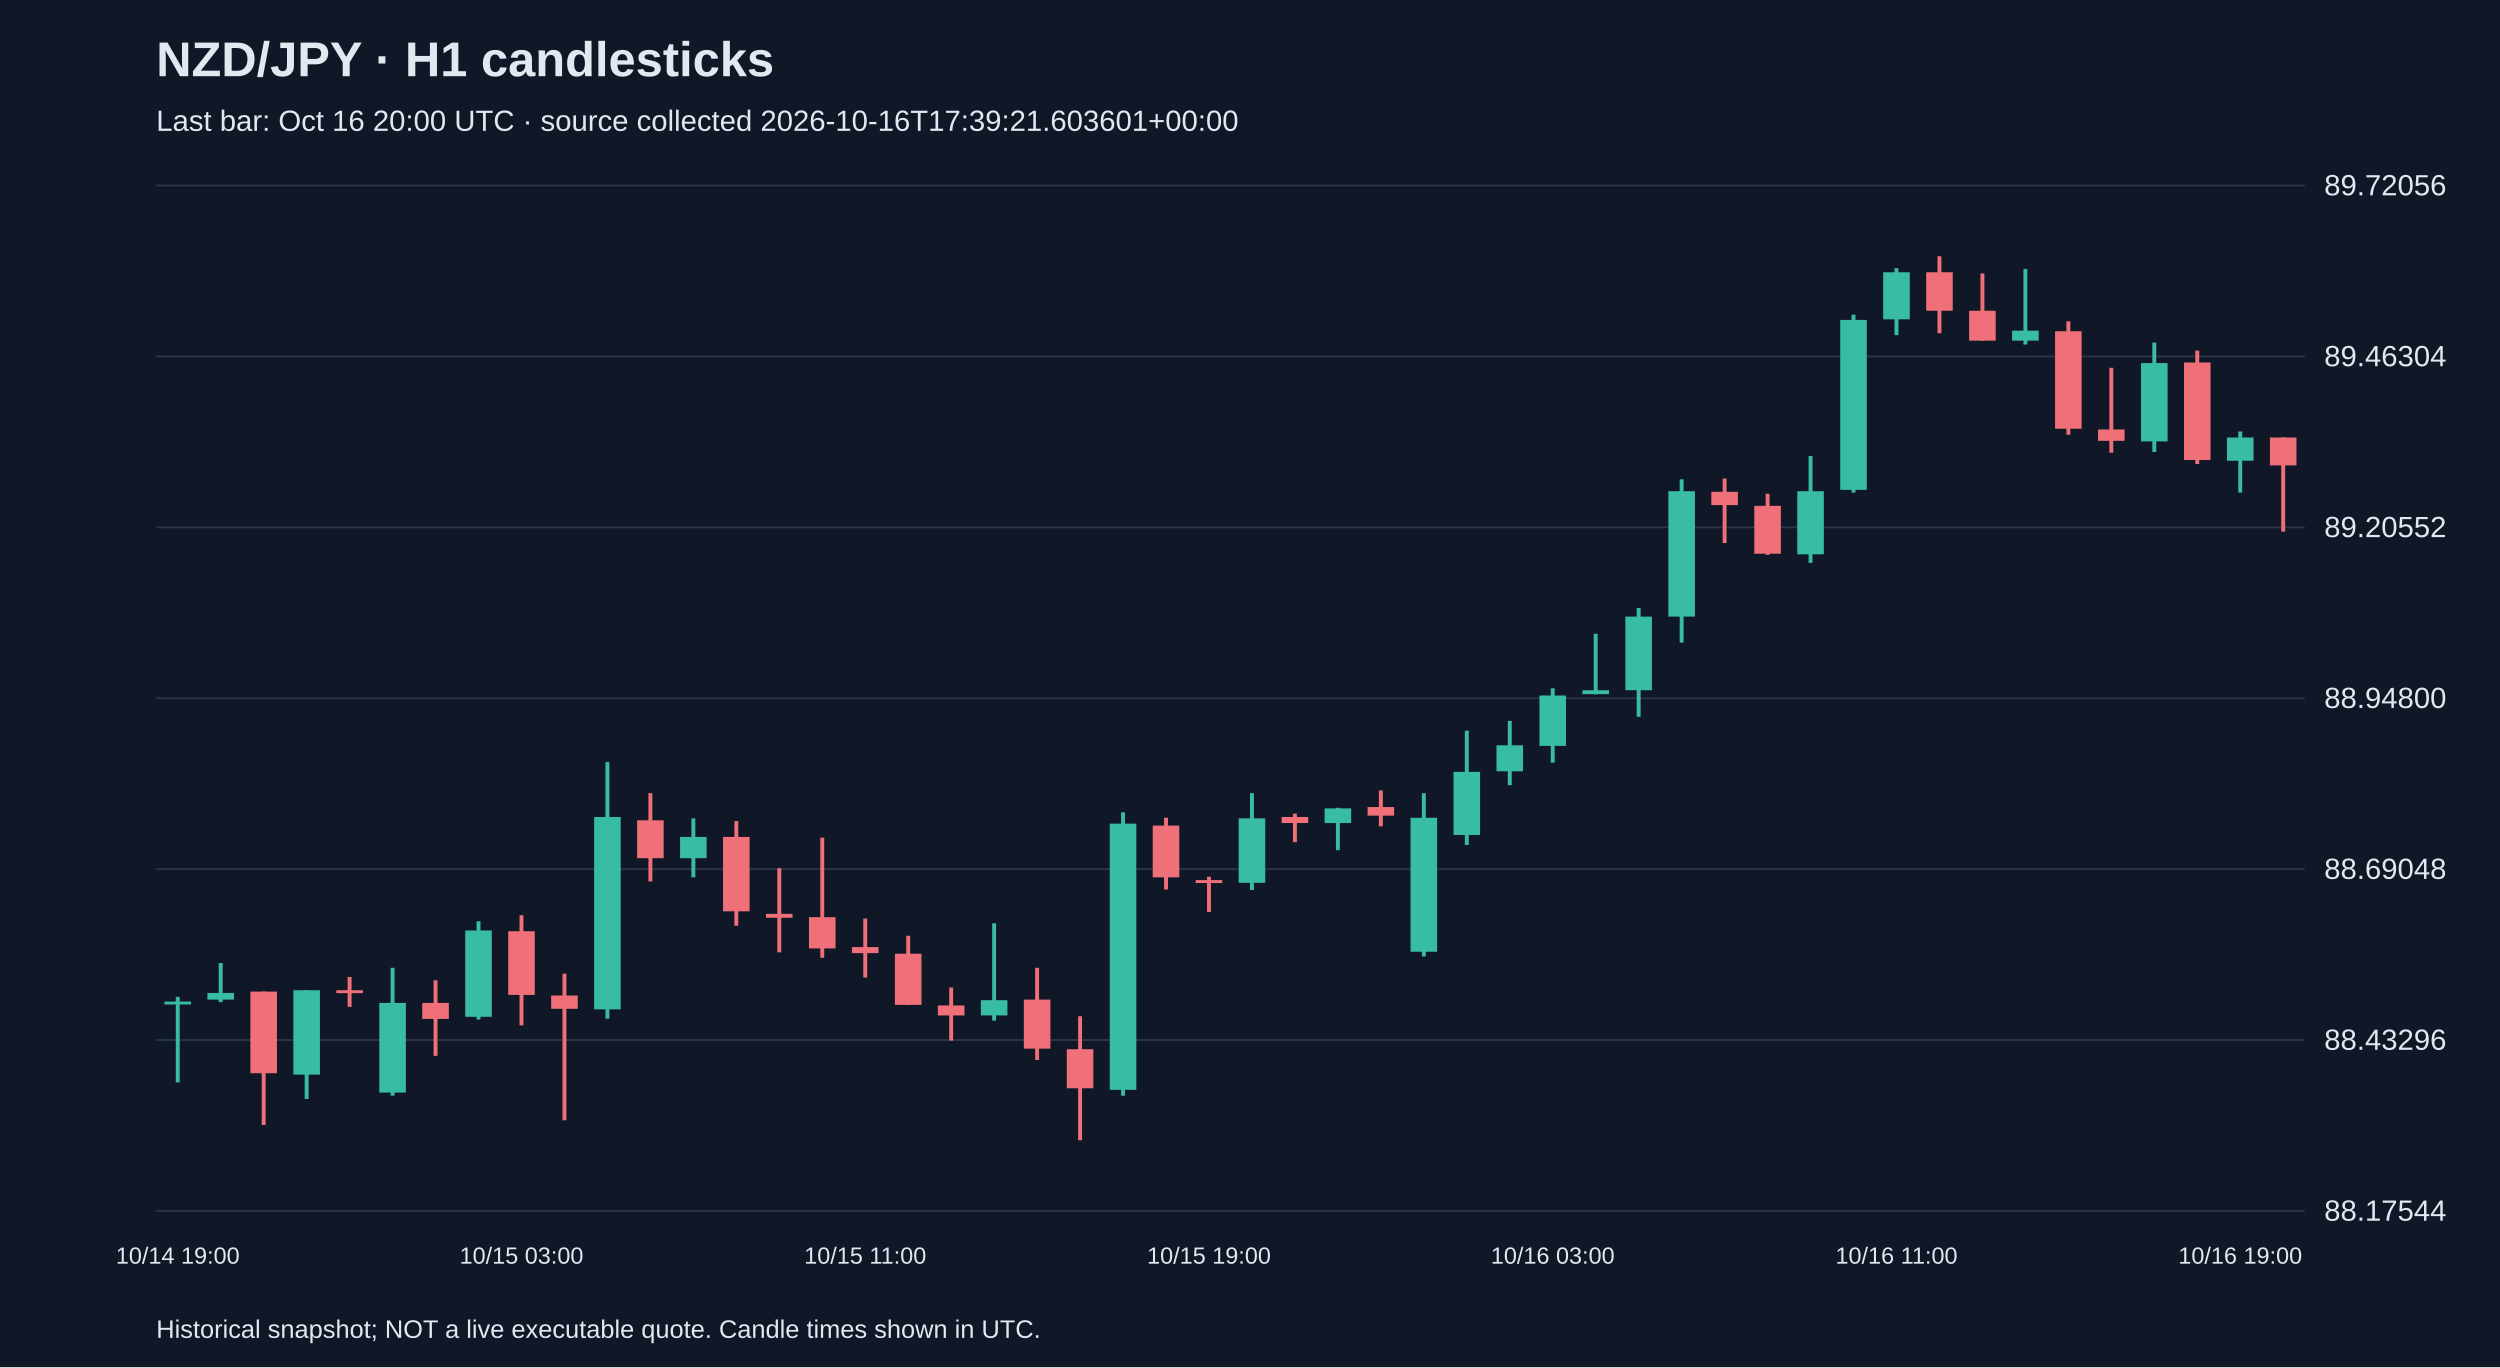
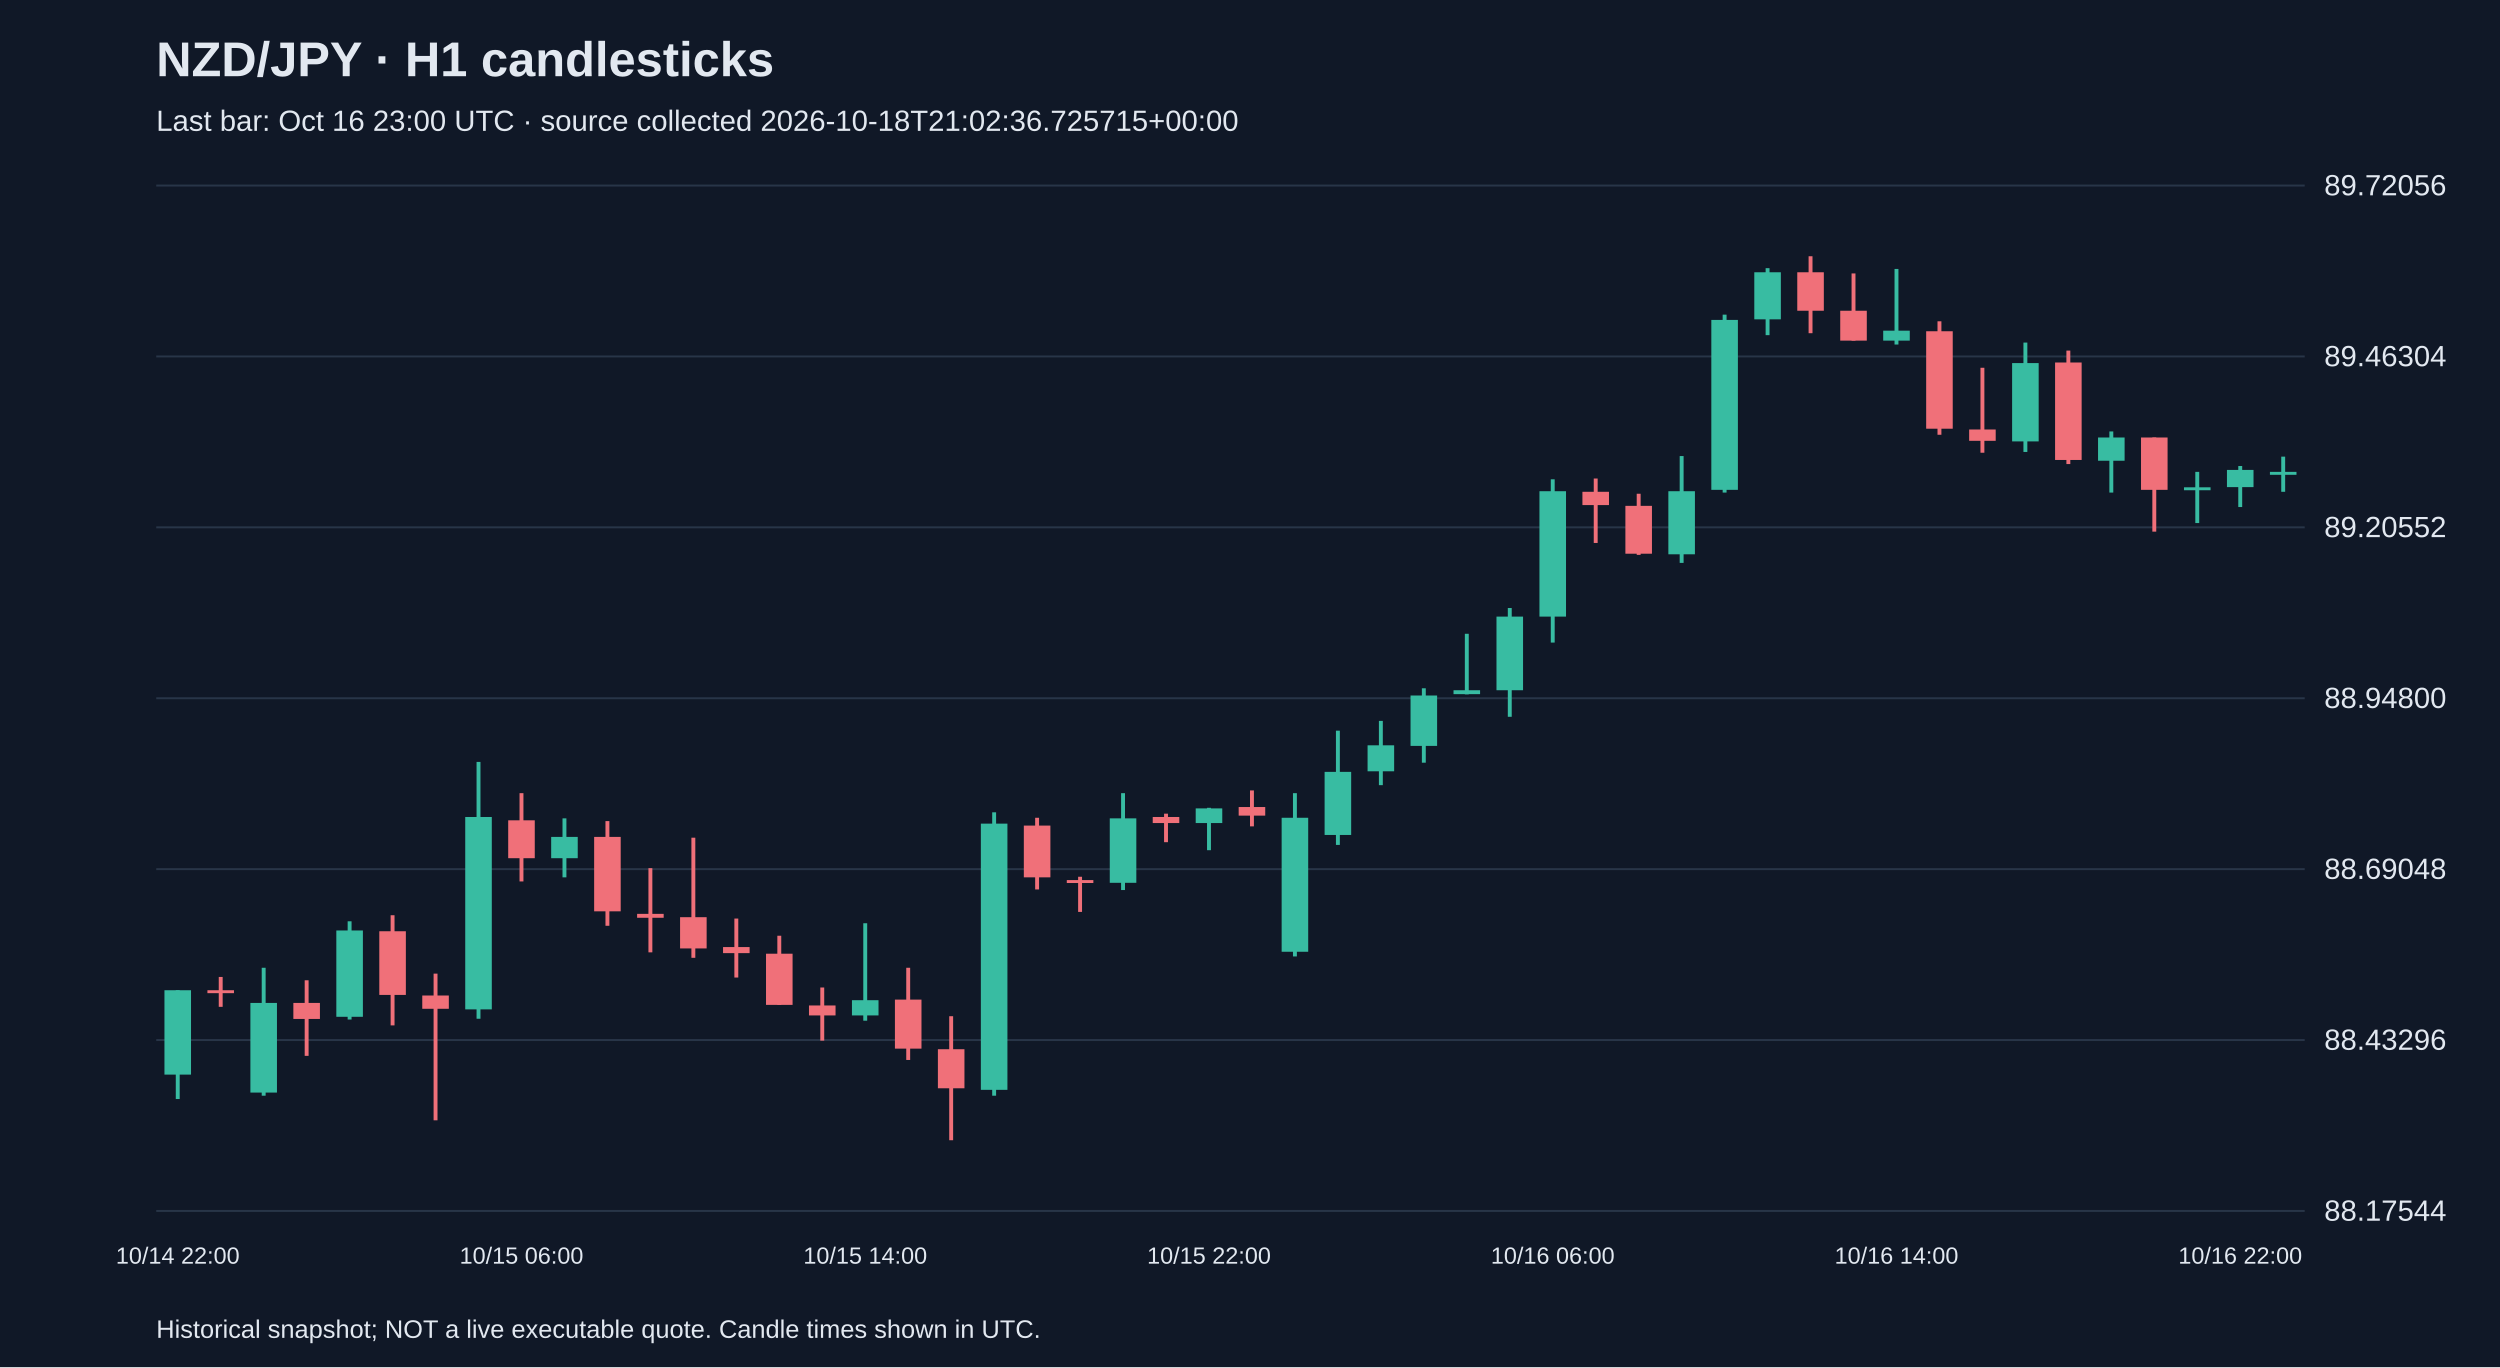
<svg xmlns="http://www.w3.org/2000/svg" viewBox="0 0 1280 700">
  <rect width="100%" height="100%" fill="#101827" />
  <style>text{font-family:Arial,sans-serif;fill:#e2e8f0}</style>
  <text x="80" y="39" font-size="25" font-weight="bold">NZD/JPY · H1 candlesticks</text>
-   <text x="80" y="67" font-size="15" fill="#a6b1c5">Last bar: Oct 16 20:00 UTC · source collected 2026-10-16T17:39:21.603601+00:00</text>
+   <text x="80" y="67" font-size="15" fill="#a6b1c5">Last bar: Oct 16 23:00 UTC · source collected 2026-10-18T21:02:36.725715+00:00</text>
  <line x1="80" y1="620.0" x2="1180" y2="620.0" stroke="#283548" />
  <text x="1190" y="625.0" font-size="15">88.17544</text>
  <line x1="80" y1="532.5" x2="1180" y2="532.5" stroke="#283548" />
  <text x="1190" y="537.5" font-size="15">88.43296</text>
  <line x1="80" y1="445.0" x2="1180" y2="445.0" stroke="#283548" />
  <text x="1190" y="450.0" font-size="15">88.69048</text>
  <line x1="80" y1="357.5" x2="1180" y2="357.5" stroke="#283548" />
  <text x="1190" y="362.5" font-size="15">88.94800</text>
  <line x1="80" y1="270.0" x2="1180" y2="270.0" stroke="#283548" />
  <text x="1190" y="275.0" font-size="15">89.20552</text>
  <line x1="80" y1="182.5" x2="1180" y2="182.5" stroke="#283548" />
  <text x="1190" y="187.5" font-size="15">89.46304</text>
  <line x1="80" y1="95.0" x2="1180" y2="95.0" stroke="#283548" />
  <text x="1190" y="100.0" font-size="15">89.72056</text>
-   <line x1="91.0" y1="510.4" x2="91.0" y2="554.2" stroke="#38bca2" stroke-width="2" />
-   <rect x="84.2" y="512.8" width="13.6" height="1.5" fill="#38bca2" />
-   <text x="91.0" y="647" text-anchor="middle" font-size="12">10/14 19:00</text>
-   <line x1="113.0" y1="493.1" x2="113.0" y2="513.1" stroke="#38bca2" stroke-width="2" />
-   <rect x="106.2" y="508.4" width="13.6" height="3.4" fill="#38bca2" />
-   <line x1="135.0" y1="507.7" x2="135.0" y2="576.0" stroke="#f07079" stroke-width="2" />
-   <rect x="128.2" y="507.7" width="13.6" height="41.8" fill="#f07079" />
-   <line x1="157.0" y1="507.0" x2="157.0" y2="562.7" stroke="#38bca2" stroke-width="2" />
-   <rect x="150.2" y="507.0" width="13.6" height="43.2" fill="#38bca2" />
-   <line x1="179.0" y1="500.2" x2="179.0" y2="515.5" stroke="#f07079" stroke-width="2" />
-   <rect x="172.2" y="507.0" width="13.6" height="1.5" fill="#f07079" />
-   <line x1="201.0" y1="495.5" x2="201.0" y2="561.0" stroke="#38bca2" stroke-width="2" />
-   <rect x="194.2" y="513.5" width="13.6" height="45.9" fill="#38bca2" />
-   <line x1="223.0" y1="501.9" x2="223.0" y2="540.6" stroke="#f07079" stroke-width="2" />
-   <rect x="216.2" y="513.5" width="13.6" height="8.2" fill="#f07079" />
-   <line x1="245.0" y1="471.7" x2="245.0" y2="522.0" stroke="#38bca2" stroke-width="2" />
-   <rect x="238.2" y="476.4" width="13.6" height="44.2" fill="#38bca2" />
-   <line x1="267.0" y1="468.6" x2="267.0" y2="525.0" stroke="#f07079" stroke-width="2" />
-   <rect x="260.2" y="476.8" width="13.6" height="32.6" fill="#f07079" />
-   <text x="267.0" y="647" text-anchor="middle" font-size="12">10/15 03:00</text>
-   <line x1="289.0" y1="498.5" x2="289.0" y2="573.6" stroke="#f07079" stroke-width="2" />
-   <rect x="282.2" y="509.7" width="13.6" height="6.8" fill="#f07079" />
-   <line x1="311.0" y1="390.1" x2="311.0" y2="521.6" stroke="#38bca2" stroke-width="2" />
-   <rect x="304.2" y="418.3" width="13.6" height="98.5" fill="#38bca2" />
-   <line x1="333.0" y1="406.1" x2="333.0" y2="451.3" stroke="#f07079" stroke-width="2" />
-   <rect x="326.2" y="420.0" width="13.6" height="19.4" fill="#f07079" />
-   <line x1="355.0" y1="419.0" x2="355.0" y2="449.2" stroke="#38bca2" stroke-width="2" />
-   <rect x="348.2" y="428.5" width="13.6" height="10.9" fill="#38bca2" />
-   <line x1="377.0" y1="420.4" x2="377.0" y2="474.0" stroke="#f07079" stroke-width="2" />
-   <rect x="370.2" y="428.5" width="13.6" height="38.1" fill="#f07079" />
-   <line x1="399.0" y1="444.5" x2="399.0" y2="487.6" stroke="#f07079" stroke-width="2" />
-   <rect x="392.2" y="467.9" width="13.6" height="2.0" fill="#f07079" />
-   <line x1="421.0" y1="428.9" x2="421.0" y2="490.4" stroke="#f07079" stroke-width="2" />
-   <rect x="414.2" y="469.6" width="13.6" height="16.0" fill="#f07079" />
-   <line x1="443.0" y1="470.3" x2="443.0" y2="500.5" stroke="#f07079" stroke-width="2" />
-   <rect x="436.2" y="484.9" width="13.6" height="3.1" fill="#f07079" />
-   <text x="443.0" y="647" text-anchor="middle" font-size="12">10/15 11:00</text>
-   <line x1="465.0" y1="479.1" x2="465.0" y2="514.5" stroke="#f07079" stroke-width="2" />
-   <rect x="458.2" y="488.3" width="13.6" height="26.2" fill="#f07079" />
-   <line x1="487.0" y1="505.6" x2="487.0" y2="532.8" stroke="#f07079" stroke-width="2" />
-   <rect x="480.2" y="514.8" width="13.6" height="5.1" fill="#f07079" />
-   <line x1="509.0" y1="472.7" x2="509.0" y2="522.6" stroke="#38bca2" stroke-width="2" />
-   <rect x="502.2" y="512.1" width="13.6" height="7.8" fill="#38bca2" />
-   <line x1="531.0" y1="495.5" x2="531.0" y2="542.7" stroke="#f07079" stroke-width="2" />
-   <rect x="524.2" y="511.8" width="13.6" height="25.1" fill="#f07079" />
-   <line x1="553.0" y1="520.3" x2="553.0" y2="583.8" stroke="#f07079" stroke-width="2" />
-   <rect x="546.2" y="537.2" width="13.6" height="20.0" fill="#f07079" />
-   <line x1="575.0" y1="415.9" x2="575.0" y2="561.0" stroke="#38bca2" stroke-width="2" />
-   <rect x="568.2" y="421.7" width="13.6" height="136.3" fill="#38bca2" />
-   <line x1="597.0" y1="418.7" x2="597.0" y2="455.4" stroke="#f07079" stroke-width="2" />
-   <rect x="590.2" y="422.7" width="13.6" height="26.5" fill="#f07079" />
-   <line x1="619.0" y1="448.9" x2="619.0" y2="466.9" stroke="#f07079" stroke-width="2" />
-   <rect x="612.2" y="450.6" width="13.6" height="1.5" fill="#f07079" />
-   <text x="619.0" y="647" text-anchor="middle" font-size="12">10/15 19:00</text>
-   <line x1="641.0" y1="406.1" x2="641.0" y2="455.7" stroke="#38bca2" stroke-width="2" />
-   <rect x="634.2" y="419.0" width="13.6" height="33.0" fill="#38bca2" />
-   <line x1="663.0" y1="416.6" x2="663.0" y2="431.2" stroke="#f07079" stroke-width="2" />
-   <rect x="656.2" y="418.3" width="13.6" height="3.1" fill="#f07079" />
-   <line x1="685.0" y1="413.6" x2="685.0" y2="435.3" stroke="#38bca2" stroke-width="2" />
-   <rect x="678.2" y="413.9" width="13.6" height="7.5" fill="#38bca2" />
-   <line x1="707.0" y1="404.7" x2="707.0" y2="423.1" stroke="#f07079" stroke-width="2" />
-   <rect x="700.2" y="413.2" width="13.6" height="4.4" fill="#f07079" />
-   <line x1="729.0" y1="406.1" x2="729.0" y2="489.7" stroke="#38bca2" stroke-width="2" />
-   <rect x="722.2" y="418.7" width="13.6" height="68.6" fill="#38bca2" />
-   <line x1="751.0" y1="374.1" x2="751.0" y2="432.6" stroke="#38bca2" stroke-width="2" />
-   <rect x="744.2" y="395.2" width="13.6" height="32.3" fill="#38bca2" />
-   <line x1="773.0" y1="369.1" x2="773.0" y2="402.0" stroke="#38bca2" stroke-width="2" />
-   <rect x="766.2" y="381.6" width="13.6" height="13.3" fill="#38bca2" />
-   <line x1="795.0" y1="352.4" x2="795.0" y2="390.5" stroke="#38bca2" stroke-width="2" />
-   <rect x="788.2" y="356.1" width="13.6" height="25.8" fill="#38bca2" />
-   <text x="795.0" y="647" text-anchor="middle" font-size="12">10/16 03:00</text>
-   <line x1="817.0" y1="324.5" x2="817.0" y2="355.5" stroke="#38bca2" stroke-width="2" />
-   <rect x="810.2" y="353.4" width="13.6" height="2.0" fill="#38bca2" />
-   <line x1="839.0" y1="311.3" x2="839.0" y2="367.0" stroke="#38bca2" stroke-width="2" />
-   <rect x="832.2" y="315.7" width="13.6" height="37.7" fill="#38bca2" />
-   <line x1="861.0" y1="245.4" x2="861.0" y2="329.0" stroke="#38bca2" stroke-width="2" />
-   <rect x="854.2" y="251.5" width="13.6" height="64.2" fill="#38bca2" />
-   <line x1="883.0" y1="245.0" x2="883.0" y2="278.0" stroke="#f07079" stroke-width="2" />
-   <rect x="876.2" y="251.8" width="13.6" height="6.8" fill="#f07079" />
-   <line x1="905.0" y1="252.8" x2="905.0" y2="284.1" stroke="#f07079" stroke-width="2" />
-   <rect x="898.2" y="259.0" width="13.6" height="24.5" fill="#f07079" />
-   <line x1="927.0" y1="233.5" x2="927.0" y2="288.2" stroke="#38bca2" stroke-width="2" />
-   <rect x="920.2" y="251.5" width="13.6" height="32.3" fill="#38bca2" />
-   <line x1="949.0" y1="161.1" x2="949.0" y2="252.2" stroke="#38bca2" stroke-width="2" />
-   <rect x="942.2" y="163.8" width="13.6" height="87.0" fill="#38bca2" />
-   <line x1="971.0" y1="137.3" x2="971.0" y2="171.6" stroke="#38bca2" stroke-width="2" />
-   <rect x="964.2" y="139.4" width="13.6" height="24.1" fill="#38bca2" />
-   <text x="971.0" y="647" text-anchor="middle" font-size="12">10/16 11:00</text>
-   <line x1="993.0" y1="131.2" x2="993.0" y2="170.6" stroke="#f07079" stroke-width="2" />
-   <rect x="986.2" y="139.4" width="13.6" height="19.7" fill="#f07079" />
-   <line x1="1015.0" y1="140.0" x2="1015.0" y2="174.4" stroke="#f07079" stroke-width="2" />
-   <rect x="1008.2" y="159.1" width="13.6" height="15.3" fill="#f07079" />
-   <line x1="1037.0" y1="137.7" x2="1037.0" y2="176.4" stroke="#38bca2" stroke-width="2" />
-   <rect x="1030.2" y="169.3" width="13.6" height="5.1" fill="#38bca2" />
-   <line x1="1059.0" y1="164.5" x2="1059.0" y2="222.6" stroke="#f07079" stroke-width="2" />
-   <rect x="1052.2" y="169.6" width="13.6" height="49.9" fill="#f07079" />
-   <line x1="1081.0" y1="188.3" x2="1081.0" y2="231.8" stroke="#f07079" stroke-width="2" />
-   <rect x="1074.2" y="219.9" width="13.6" height="5.8" fill="#f07079" />
-   <line x1="1103.0" y1="175.4" x2="1103.0" y2="231.4" stroke="#38bca2" stroke-width="2" />
-   <rect x="1096.2" y="185.9" width="13.6" height="40.1" fill="#38bca2" />
-   <line x1="1125.0" y1="179.5" x2="1125.0" y2="237.6" stroke="#f07079" stroke-width="2" />
-   <rect x="1118.2" y="185.6" width="13.6" height="49.9" fill="#f07079" />
-   <line x1="1147.0" y1="220.9" x2="1147.0" y2="252.2" stroke="#38bca2" stroke-width="2" />
-   <rect x="1140.2" y="224.0" width="13.6" height="11.9" fill="#38bca2" />
-   <text x="1147.0" y="647" text-anchor="middle" font-size="12">10/16 19:00</text>
-   <line x1="1169.0" y1="224.0" x2="1169.0" y2="272.2" stroke="#f07079" stroke-width="2" />
-   <rect x="1162.2" y="224.0" width="13.6" height="14.3" fill="#f07079" />
+   <line x1="91.0" y1="507.0" x2="91.0" y2="562.7" stroke="#38bca2" stroke-width="2" />
+   <rect x="84.2" y="507.0" width="13.6" height="43.2" fill="#38bca2" />
+   <text x="91.0" y="647" text-anchor="middle" font-size="12">10/14 22:00</text>
+   <line x1="113.0" y1="500.2" x2="113.0" y2="515.5" stroke="#f07079" stroke-width="2" />
+   <rect x="106.2" y="507.0" width="13.6" height="1.5" fill="#f07079" />
+   <line x1="135.0" y1="495.5" x2="135.0" y2="561.0" stroke="#38bca2" stroke-width="2" />
+   <rect x="128.2" y="513.5" width="13.6" height="45.9" fill="#38bca2" />
+   <line x1="157.0" y1="501.9" x2="157.0" y2="540.6" stroke="#f07079" stroke-width="2" />
+   <rect x="150.2" y="513.5" width="13.6" height="8.2" fill="#f07079" />
+   <line x1="179.0" y1="471.7" x2="179.0" y2="522.0" stroke="#38bca2" stroke-width="2" />
+   <rect x="172.2" y="476.4" width="13.6" height="44.2" fill="#38bca2" />
+   <line x1="201.0" y1="468.6" x2="201.0" y2="525.0" stroke="#f07079" stroke-width="2" />
+   <rect x="194.2" y="476.8" width="13.6" height="32.6" fill="#f07079" />
+   <line x1="223.0" y1="498.5" x2="223.0" y2="573.6" stroke="#f07079" stroke-width="2" />
+   <rect x="216.2" y="509.7" width="13.6" height="6.8" fill="#f07079" />
+   <line x1="245.0" y1="390.1" x2="245.0" y2="521.6" stroke="#38bca2" stroke-width="2" />
+   <rect x="238.2" y="418.3" width="13.6" height="98.5" fill="#38bca2" />
+   <line x1="267.0" y1="406.1" x2="267.0" y2="451.3" stroke="#f07079" stroke-width="2" />
+   <rect x="260.2" y="420.0" width="13.6" height="19.4" fill="#f07079" />
+   <text x="267.0" y="647" text-anchor="middle" font-size="12">10/15 06:00</text>
+   <line x1="289.0" y1="419.0" x2="289.0" y2="449.2" stroke="#38bca2" stroke-width="2" />
+   <rect x="282.2" y="428.5" width="13.6" height="10.9" fill="#38bca2" />
+   <line x1="311.0" y1="420.4" x2="311.0" y2="474.0" stroke="#f07079" stroke-width="2" />
+   <rect x="304.2" y="428.5" width="13.6" height="38.1" fill="#f07079" />
+   <line x1="333.0" y1="444.5" x2="333.0" y2="487.6" stroke="#f07079" stroke-width="2" />
+   <rect x="326.2" y="467.9" width="13.6" height="2.0" fill="#f07079" />
+   <line x1="355.0" y1="428.9" x2="355.0" y2="490.4" stroke="#f07079" stroke-width="2" />
+   <rect x="348.2" y="469.6" width="13.6" height="16.0" fill="#f07079" />
+   <line x1="377.0" y1="470.3" x2="377.0" y2="500.5" stroke="#f07079" stroke-width="2" />
+   <rect x="370.2" y="484.9" width="13.6" height="3.1" fill="#f07079" />
+   <line x1="399.0" y1="479.1" x2="399.0" y2="514.5" stroke="#f07079" stroke-width="2" />
+   <rect x="392.2" y="488.3" width="13.6" height="26.2" fill="#f07079" />
+   <line x1="421.0" y1="505.6" x2="421.0" y2="532.8" stroke="#f07079" stroke-width="2" />
+   <rect x="414.2" y="514.8" width="13.6" height="5.1" fill="#f07079" />
+   <line x1="443.0" y1="472.7" x2="443.0" y2="522.6" stroke="#38bca2" stroke-width="2" />
+   <rect x="436.2" y="512.1" width="13.6" height="7.8" fill="#38bca2" />
+   <text x="443.0" y="647" text-anchor="middle" font-size="12">10/15 14:00</text>
+   <line x1="465.0" y1="495.5" x2="465.0" y2="542.7" stroke="#f07079" stroke-width="2" />
+   <rect x="458.2" y="511.8" width="13.6" height="25.1" fill="#f07079" />
+   <line x1="487.0" y1="520.3" x2="487.0" y2="583.8" stroke="#f07079" stroke-width="2" />
+   <rect x="480.2" y="537.2" width="13.6" height="20.0" fill="#f07079" />
+   <line x1="509.0" y1="415.9" x2="509.0" y2="561.0" stroke="#38bca2" stroke-width="2" />
+   <rect x="502.2" y="421.7" width="13.6" height="136.3" fill="#38bca2" />
+   <line x1="531.0" y1="418.7" x2="531.0" y2="455.4" stroke="#f07079" stroke-width="2" />
+   <rect x="524.2" y="422.7" width="13.6" height="26.5" fill="#f07079" />
+   <line x1="553.0" y1="448.9" x2="553.0" y2="466.9" stroke="#f07079" stroke-width="2" />
+   <rect x="546.2" y="450.6" width="13.6" height="1.5" fill="#f07079" />
+   <line x1="575.0" y1="406.1" x2="575.0" y2="455.7" stroke="#38bca2" stroke-width="2" />
+   <rect x="568.2" y="419.0" width="13.6" height="33.0" fill="#38bca2" />
+   <line x1="597.0" y1="416.6" x2="597.0" y2="431.2" stroke="#f07079" stroke-width="2" />
+   <rect x="590.2" y="418.3" width="13.6" height="3.1" fill="#f07079" />
+   <line x1="619.0" y1="413.6" x2="619.0" y2="435.3" stroke="#38bca2" stroke-width="2" />
+   <rect x="612.2" y="413.9" width="13.6" height="7.5" fill="#38bca2" />
+   <text x="619.0" y="647" text-anchor="middle" font-size="12">10/15 22:00</text>
+   <line x1="641.0" y1="404.7" x2="641.0" y2="423.1" stroke="#f07079" stroke-width="2" />
+   <rect x="634.2" y="413.2" width="13.6" height="4.4" fill="#f07079" />
+   <line x1="663.0" y1="406.1" x2="663.0" y2="489.7" stroke="#38bca2" stroke-width="2" />
+   <rect x="656.2" y="418.7" width="13.6" height="68.6" fill="#38bca2" />
+   <line x1="685.0" y1="374.1" x2="685.0" y2="432.6" stroke="#38bca2" stroke-width="2" />
+   <rect x="678.2" y="395.2" width="13.6" height="32.3" fill="#38bca2" />
+   <line x1="707.0" y1="369.1" x2="707.0" y2="402.0" stroke="#38bca2" stroke-width="2" />
+   <rect x="700.2" y="381.6" width="13.6" height="13.3" fill="#38bca2" />
+   <line x1="729.0" y1="352.4" x2="729.0" y2="390.5" stroke="#38bca2" stroke-width="2" />
+   <rect x="722.2" y="356.1" width="13.6" height="25.8" fill="#38bca2" />
+   <line x1="751.0" y1="324.5" x2="751.0" y2="355.5" stroke="#38bca2" stroke-width="2" />
+   <rect x="744.2" y="353.4" width="13.6" height="2.0" fill="#38bca2" />
+   <line x1="773.0" y1="311.3" x2="773.0" y2="367.0" stroke="#38bca2" stroke-width="2" />
+   <rect x="766.2" y="315.7" width="13.6" height="37.7" fill="#38bca2" />
+   <line x1="795.0" y1="245.4" x2="795.0" y2="329.0" stroke="#38bca2" stroke-width="2" />
+   <rect x="788.2" y="251.5" width="13.6" height="64.2" fill="#38bca2" />
+   <text x="795.0" y="647" text-anchor="middle" font-size="12">10/16 06:00</text>
+   <line x1="817.0" y1="245.0" x2="817.0" y2="278.0" stroke="#f07079" stroke-width="2" />
+   <rect x="810.2" y="251.8" width="13.6" height="6.8" fill="#f07079" />
+   <line x1="839.0" y1="252.8" x2="839.0" y2="284.1" stroke="#f07079" stroke-width="2" />
+   <rect x="832.2" y="259.0" width="13.6" height="24.5" fill="#f07079" />
+   <line x1="861.0" y1="233.5" x2="861.0" y2="288.2" stroke="#38bca2" stroke-width="2" />
+   <rect x="854.2" y="251.5" width="13.6" height="32.3" fill="#38bca2" />
+   <line x1="883.0" y1="161.1" x2="883.0" y2="252.2" stroke="#38bca2" stroke-width="2" />
+   <rect x="876.2" y="163.8" width="13.6" height="87.0" fill="#38bca2" />
+   <line x1="905.0" y1="137.3" x2="905.0" y2="171.6" stroke="#38bca2" stroke-width="2" />
+   <rect x="898.2" y="139.4" width="13.6" height="24.1" fill="#38bca2" />
+   <line x1="927.0" y1="131.2" x2="927.0" y2="170.6" stroke="#f07079" stroke-width="2" />
+   <rect x="920.2" y="139.4" width="13.6" height="19.7" fill="#f07079" />
+   <line x1="949.0" y1="140.0" x2="949.0" y2="174.4" stroke="#f07079" stroke-width="2" />
+   <rect x="942.2" y="159.1" width="13.6" height="15.3" fill="#f07079" />
+   <line x1="971.0" y1="137.7" x2="971.0" y2="176.4" stroke="#38bca2" stroke-width="2" />
+   <rect x="964.2" y="169.3" width="13.6" height="5.1" fill="#38bca2" />
+   <text x="971.0" y="647" text-anchor="middle" font-size="12">10/16 14:00</text>
+   <line x1="993.0" y1="164.5" x2="993.0" y2="222.6" stroke="#f07079" stroke-width="2" />
+   <rect x="986.2" y="169.6" width="13.6" height="49.9" fill="#f07079" />
+   <line x1="1015.0" y1="188.3" x2="1015.0" y2="231.8" stroke="#f07079" stroke-width="2" />
+   <rect x="1008.2" y="219.9" width="13.6" height="5.8" fill="#f07079" />
+   <line x1="1037.0" y1="175.4" x2="1037.0" y2="231.4" stroke="#38bca2" stroke-width="2" />
+   <rect x="1030.2" y="185.9" width="13.6" height="40.1" fill="#38bca2" />
+   <line x1="1059.0" y1="179.5" x2="1059.0" y2="237.6" stroke="#f07079" stroke-width="2" />
+   <rect x="1052.2" y="185.6" width="13.6" height="49.9" fill="#f07079" />
+   <line x1="1081.0" y1="220.9" x2="1081.0" y2="252.2" stroke="#38bca2" stroke-width="2" />
+   <rect x="1074.2" y="224.0" width="13.6" height="11.9" fill="#38bca2" />
+   <line x1="1103.0" y1="224.0" x2="1103.0" y2="272.2" stroke="#f07079" stroke-width="2" />
+   <rect x="1096.2" y="224.0" width="13.6" height="26.8" fill="#f07079" />
+   <line x1="1125.0" y1="241.6" x2="1125.0" y2="267.8" stroke="#38bca2" stroke-width="2" />
+   <rect x="1118.2" y="249.5" width="13.6" height="1.5" fill="#38bca2" />
+   <line x1="1147.0" y1="238.6" x2="1147.0" y2="259.6" stroke="#38bca2" stroke-width="2" />
+   <rect x="1140.2" y="240.6" width="13.6" height="8.8" fill="#38bca2" />
+   <text x="1147.0" y="647" text-anchor="middle" font-size="12">10/16 22:00</text>
+   <line x1="1169.0" y1="233.8" x2="1169.0" y2="251.8" stroke="#38bca2" stroke-width="2" />
+   <rect x="1162.2" y="241.6" width="13.6" height="1.5" fill="#38bca2" />
  <text x="80" y="685" font-size="13">Historical snapshot; NOT a live executable quote. Candle times shown in UTC.</text>
</svg>
